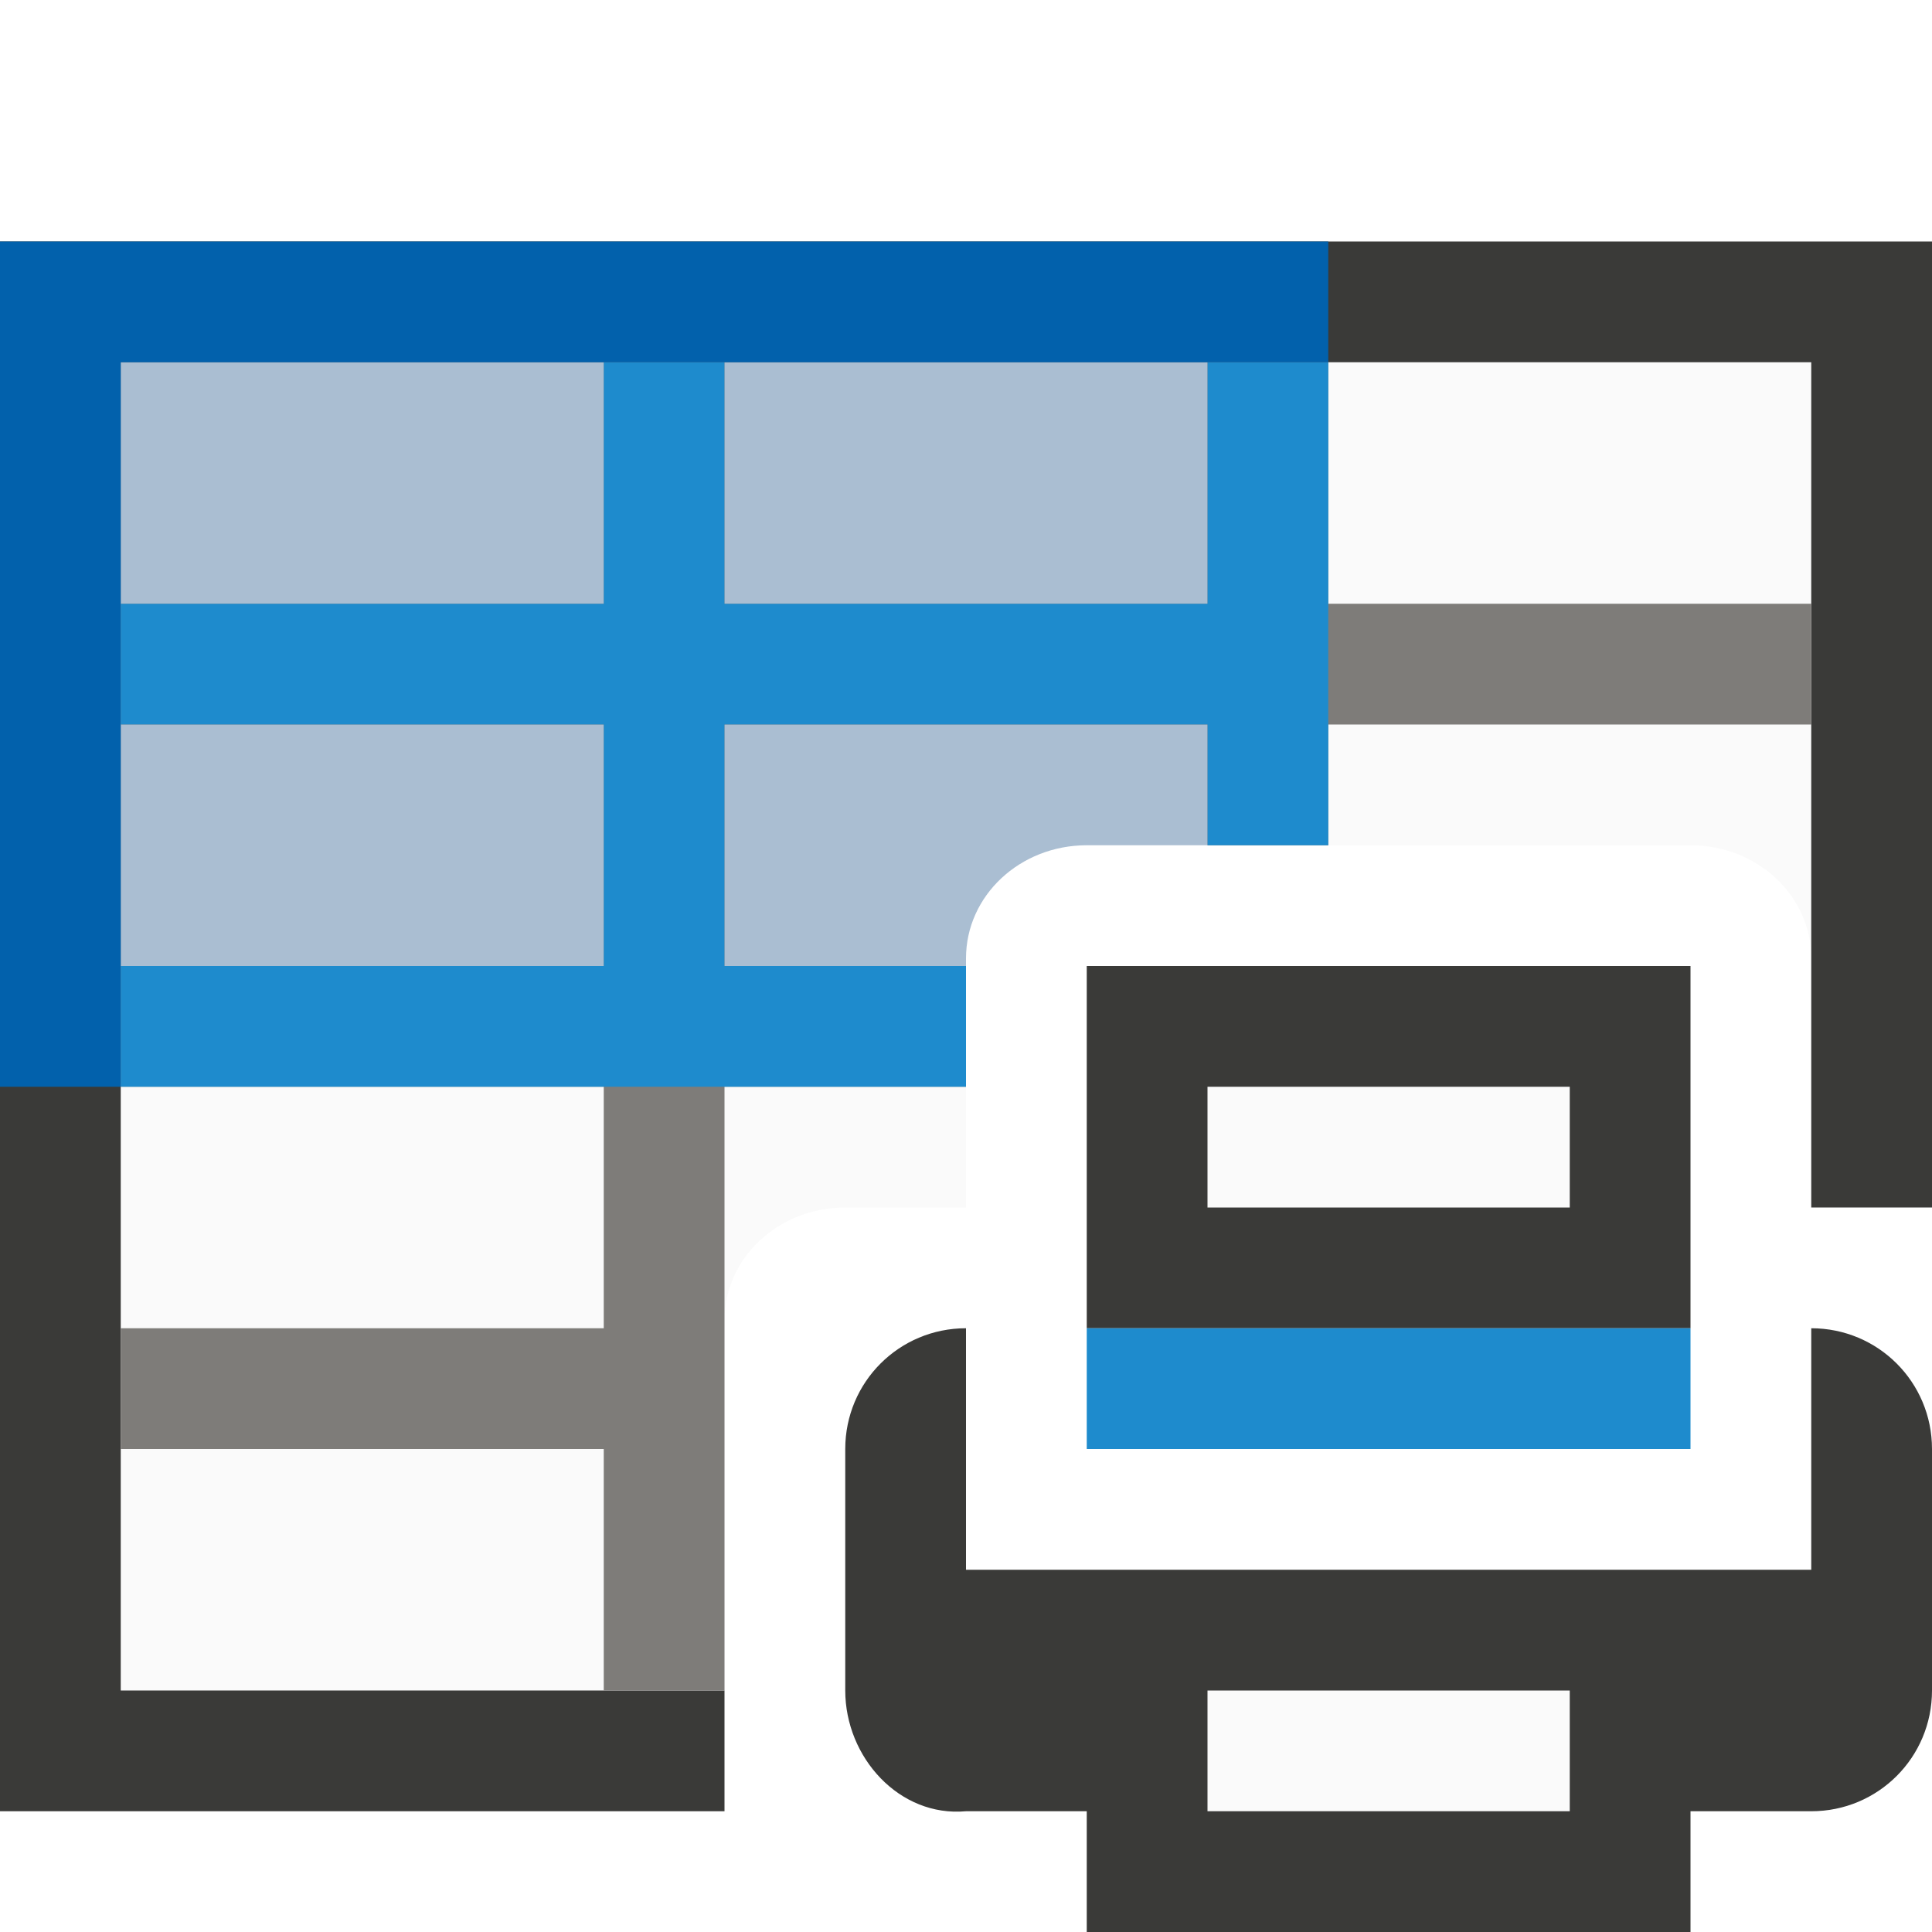
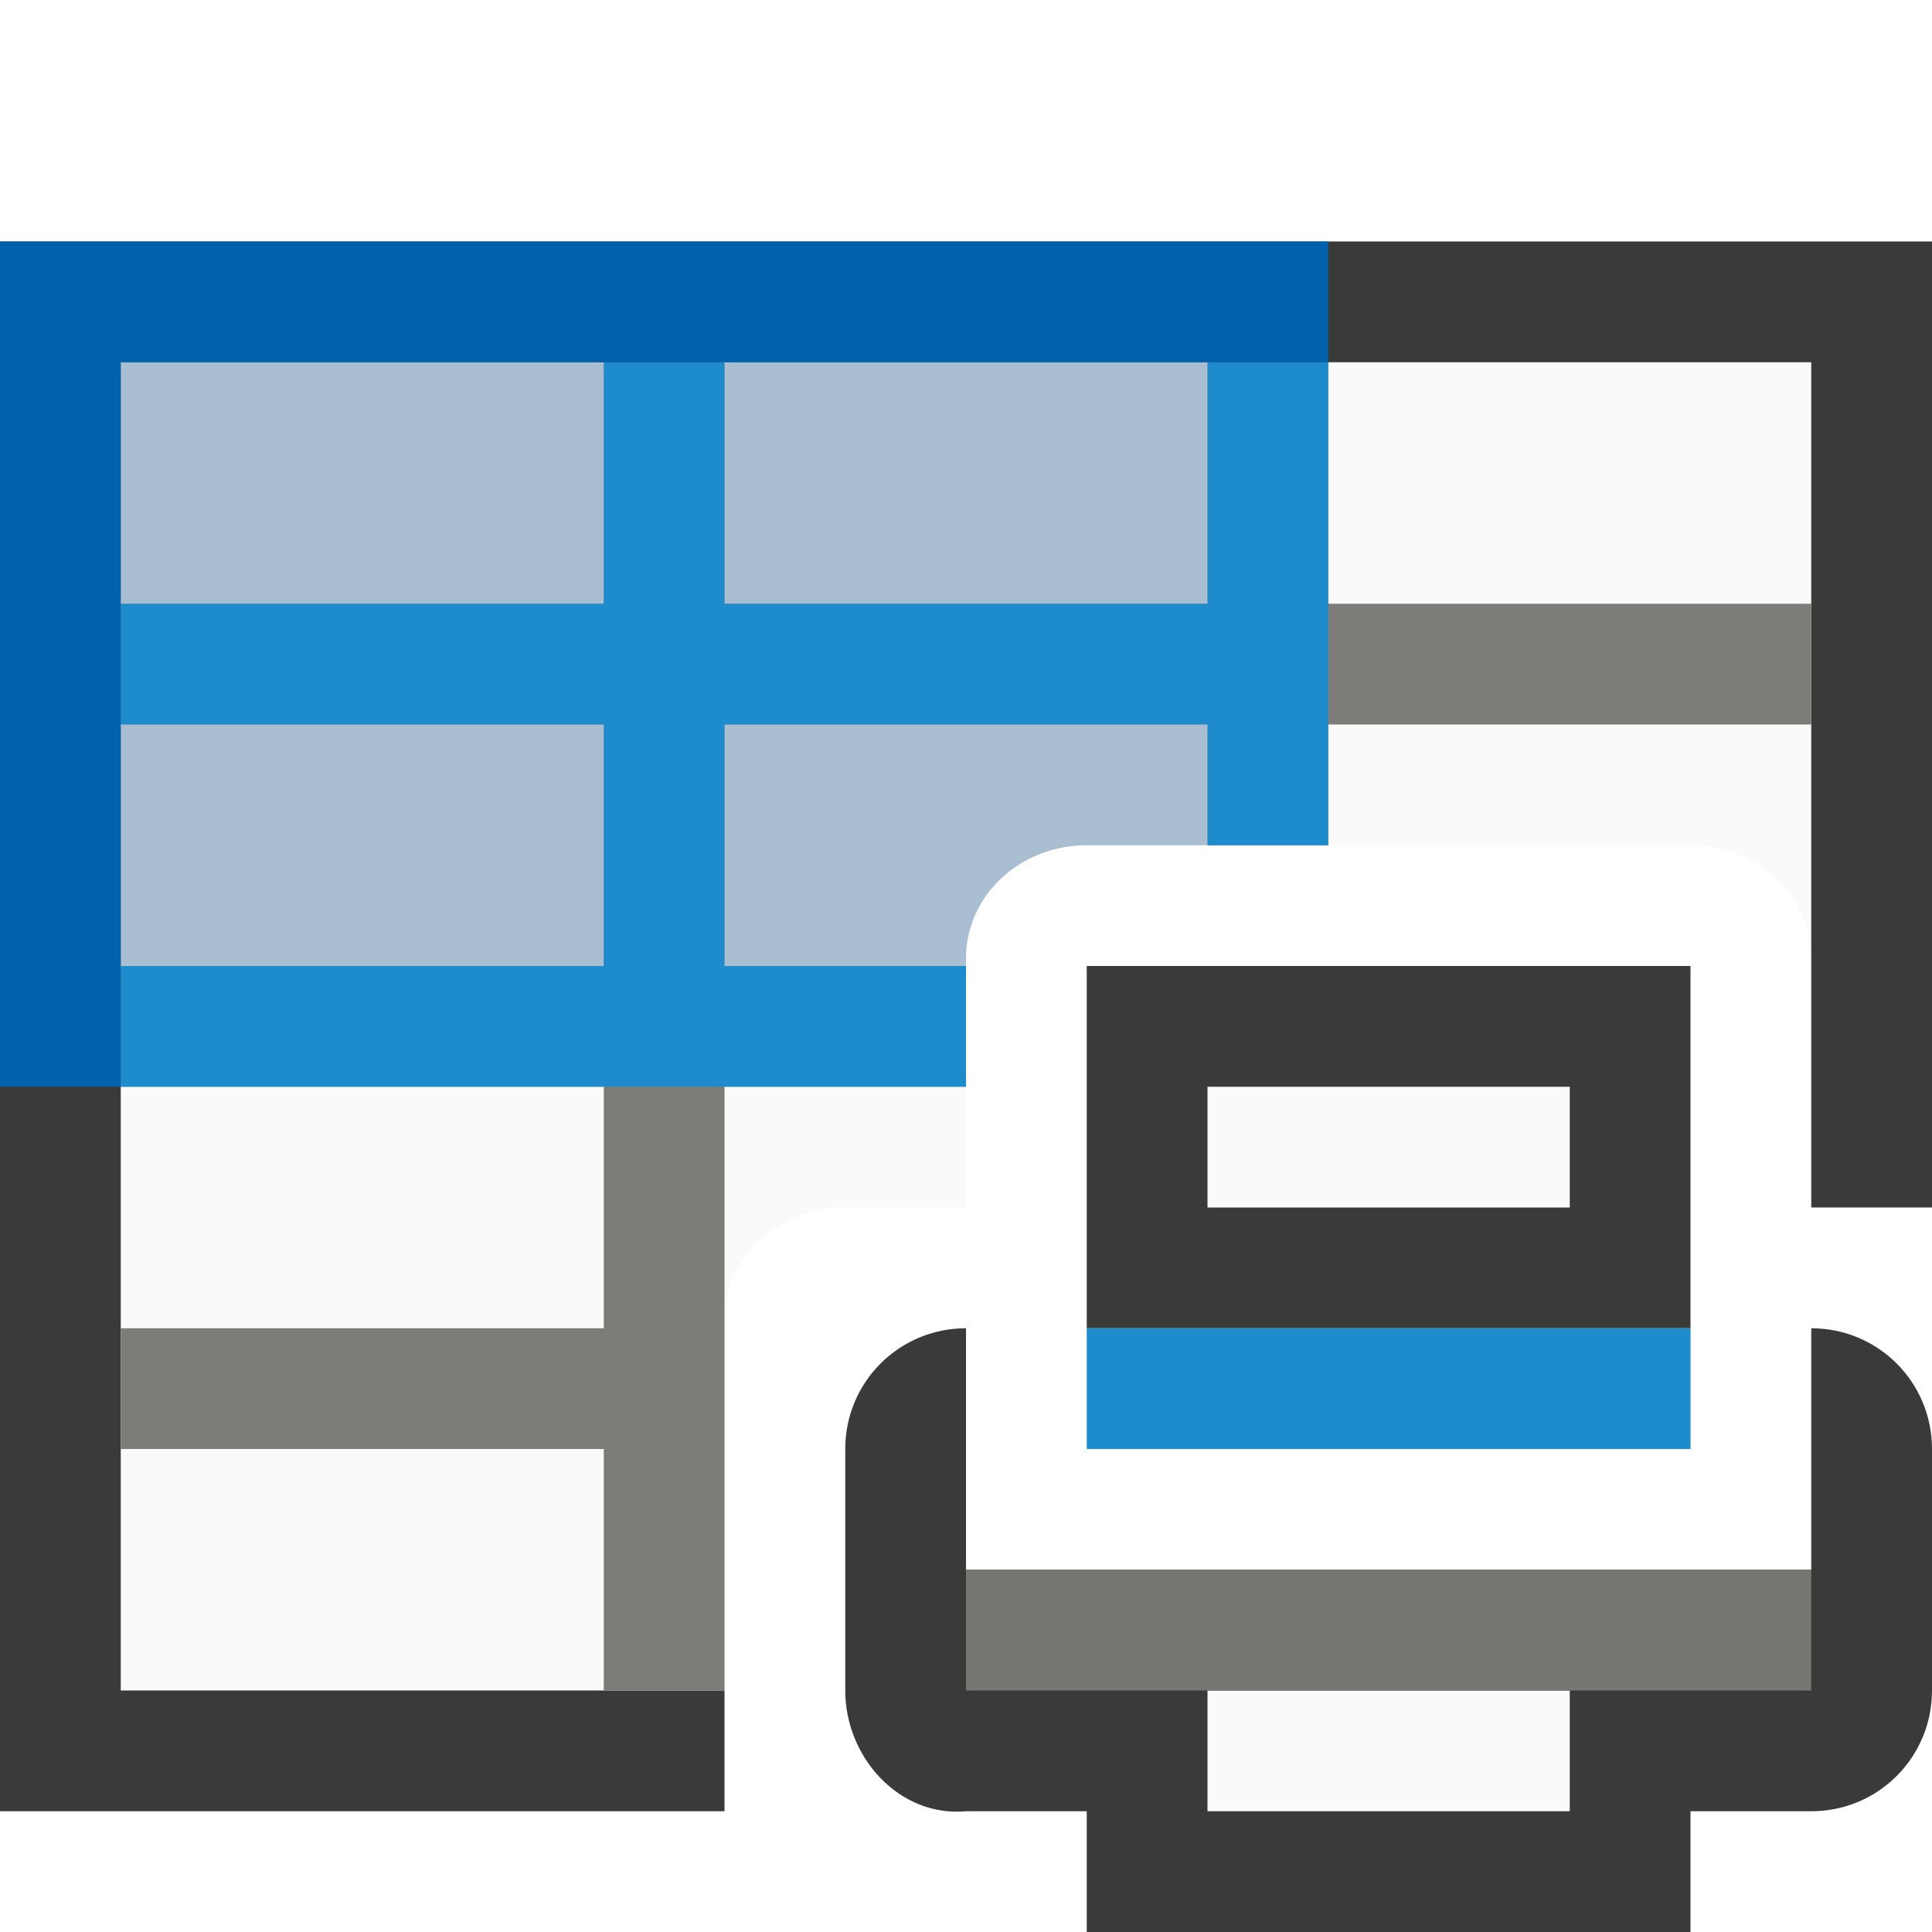
<svg xmlns="http://www.w3.org/2000/svg" viewBox="0 0 16 16">
- /&amp;amp;amp;gt;<path d="m1 3v2 1 2 1 2 1 2h4 1v-3.064c0-.518.446-.936 1-.936h1v-1-1-.064c0-.518.446-.936 1-.936h1 1 3c.554 0 1 .418 1 .936v-1.936-1-2h-4-1-4-1z" fill="#fafafa" />
+ 
+ /&amp;amp;amp;amp;gt;<path d="m1 3v2 1 2 1 2 1 2h4 1v-3.064c0-.518.446-.936 1-.936h1v-1-1-.064c0-.518.446-.936 1-.936h1 1 3c.554 0 1 .418 1 .936v-1.936-1-2h-4-1-4-1z" fill="#fafafa" />
  <path d="m0 2v13h6v-1h-1-4v-2-1-2-1-2-1-2h4 1 4 1 4v2 1 1.936 2.064h1v-8z" fill="#3a3a38" />
  <path d="m10 9v1h3v-1zm0 5v1h3v-1z" fill="#fafafa" />
  <path d="m9 8v2 1h5v-1-2zm1 1h3v1h-3zm-2 2c-.554 0-1 .446-1 1v2c0 .554.448 1.05 1 1h1v1h1 3 1v-1h1c.554 0 1-.446 1-1v-2c0-.554-.446-1-1-1v2h-1-5-1zm2 3h3v1h-3z" fill="#3a3a38" />
  <path d="m9 11h5v1h-5z" fill="#1e8bcd" />
  <path d="m5 3v2h-4v1h4v2h-4v1h4v2h-4v1h4v2h1v-3.064-1.936h2v-1h-2v-2h4v1h1v-1h4v-1h-4v-2h-1v2h-4v-2z" fill="#797774" fill-opacity=".96" />
  <path d="m5 3v2h-4v1h4v2h-4v1h4 1 2v-1h-2v-2h4v1h1v-4h-1v2h-4v-2z" fill="#1e8bcd" />
  <path d="m1 3v2h4v-2zm5 0v2h4v-2zm-5 3v2h4v-2zm5 0v2h2v-.064c0-.518.446-.936 1-.936h1v-1z" fill="#5a81a9" opacity=".5" />
  <path d="m0 2v7h1v-6h10v-1h-10z" fill="#0063b1" fill-opacity=".96" />
+   <path d="m8 13h7v1h-7z" fill="#797774" fill-opacity=".983" />
</svg>
